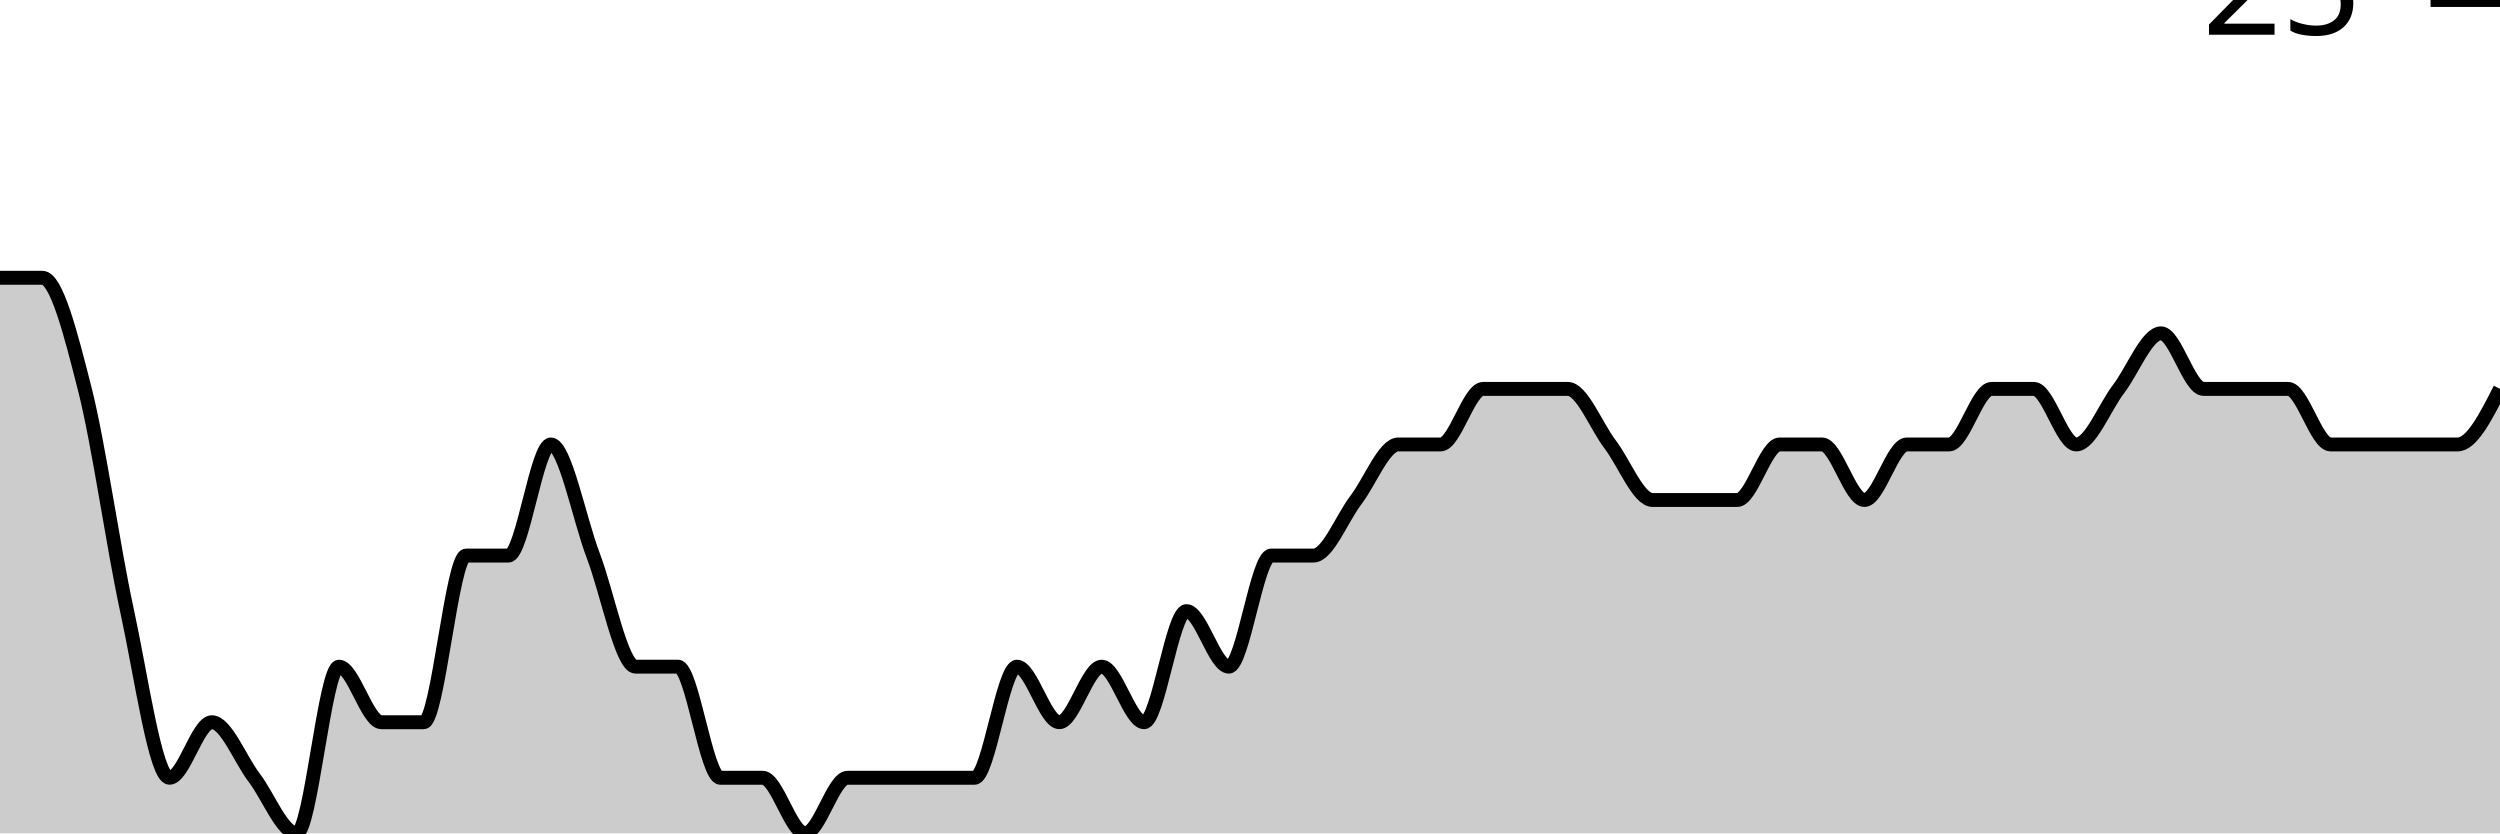
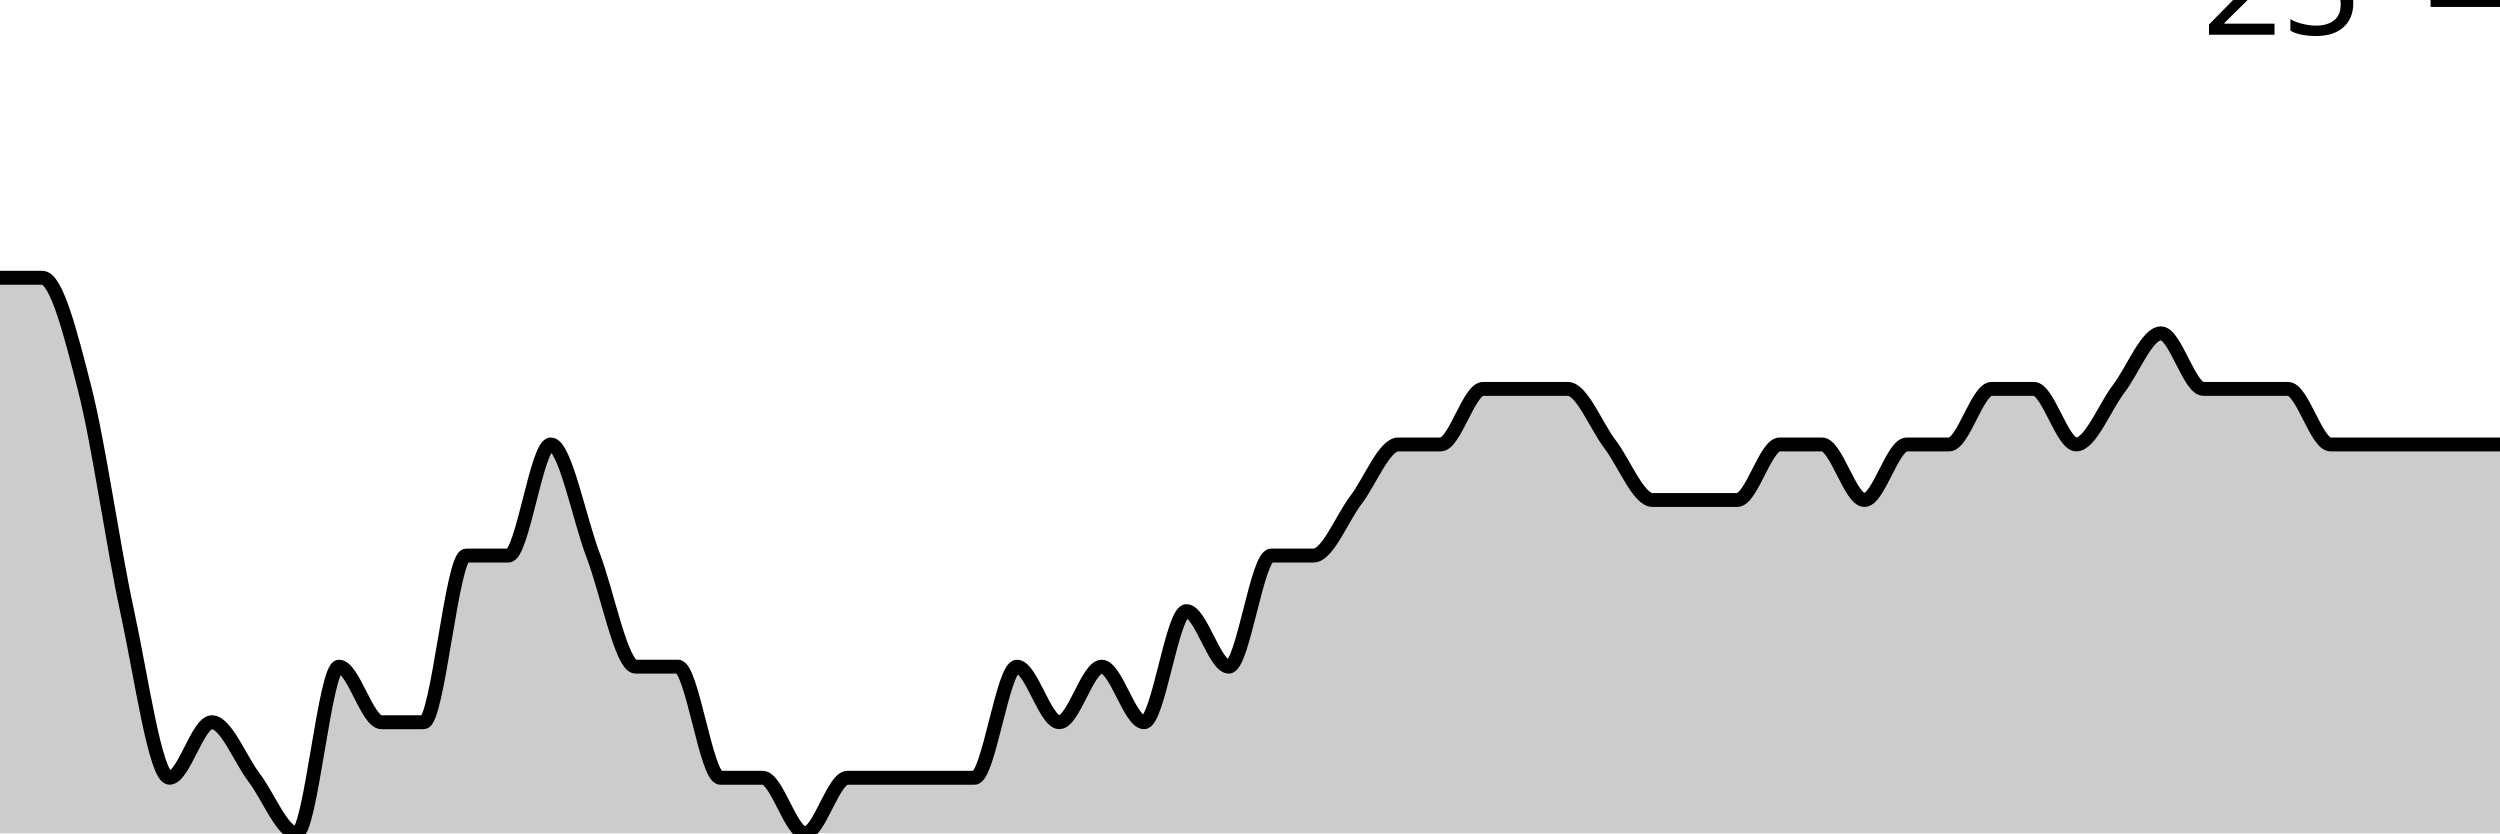
<svg xmlns="http://www.w3.org/2000/svg" viewBox="0 0 180 60">
  <g transform="translate(0,20)">
-     <path class="area" fill="rgba(0, 0, 0, 0.2)" d="M0,0C1.017,0,2.034,0,3.051,0C4.068,0,5.085,4,6.102,8C7.119,12,8.136,19.333,9.153,24C10.169,28.667,11.186,36,12.203,36C13.22,36,14.237,32,15.254,32C16.271,32,17.288,34.667,18.305,36C19.322,37.333,20.339,40,21.356,40C22.373,40,23.39,28,24.407,28C25.424,28,26.441,32,27.458,32C28.475,32,29.492,32,30.508,32C31.525,32,32.542,20,33.559,20C34.576,20,35.593,20,36.61,20C37.627,20,38.644,12,39.661,12C40.678,12,41.695,17.333,42.712,20C43.729,22.667,44.746,28,45.763,28C46.78,28,47.797,28,48.814,28C49.831,28,50.847,36,51.864,36C52.881,36,53.898,36,54.915,36C55.932,36,56.949,40,57.966,40C58.983,40,60,36,61.017,36C62.034,36,63.051,36,64.068,36C65.085,36,66.102,36,67.119,36C68.136,36,69.153,36,70.169,36C71.186,36,72.203,28,73.22,28C74.237,28,75.254,32,76.271,32C77.288,32,78.305,28,79.322,28C80.339,28,81.356,32,82.373,32C83.39,32,84.407,24,85.424,24C86.441,24,87.458,28,88.475,28C89.492,28,90.508,20,91.525,20C92.542,20,93.559,20,94.576,20C95.593,20,96.61,17.333,97.627,16C98.644,14.667,99.661,12,100.678,12C101.695,12,102.712,12,103.729,12C104.746,12,105.763,8,106.78,8C107.797,8,108.814,8,109.831,8C110.847,8,111.864,8,112.881,8C113.898,8,114.915,10.667,115.932,12C116.949,13.333,117.966,16,118.983,16C120,16,121.017,16,122.034,16C123.051,16,124.068,16,125.085,16C126.102,16,127.119,12,128.136,12C129.153,12,130.169,12,131.186,12C132.203,12,133.22,16,134.237,16C135.254,16,136.271,12,137.288,12C138.305,12,139.322,12,140.339,12C141.356,12,142.373,8,143.39,8C144.407,8,145.424,8,146.441,8C147.458,8,148.475,12,149.492,12C150.508,12,151.525,9.333,152.542,8C153.559,6.667,154.576,4,155.593,4C156.61,4,157.627,8,158.644,8C159.661,8,160.678,8,161.695,8C162.712,8,163.729,8,164.746,8C165.763,8,166.78,12,167.797,12C168.814,12,169.831,12,170.847,12C171.864,12,172.881,12,173.898,12C174.915,12,175.932,12,176.949,12C177.966,12,178.983,10,180,8L180,40C178.983,40,177.966,40,176.949,40C175.932,40,174.915,40,173.898,40C172.881,40,171.864,40,170.847,40C169.831,40,168.814,40,167.797,40C166.78,40,165.763,40,164.746,40C163.729,40,162.712,40,161.695,40C160.678,40,159.661,40,158.644,40C157.627,40,156.61,40,155.593,40C154.576,40,153.559,40,152.542,40C151.525,40,150.508,40,149.492,40C148.475,40,147.458,40,146.441,40C145.424,40,144.407,40,143.39,40C142.373,40,141.356,40,140.339,40C139.322,40,138.305,40,137.288,40C136.271,40,135.254,40,134.237,40C133.22,40,132.203,40,131.186,40C130.169,40,129.153,40,128.136,40C127.119,40,126.102,40,125.085,40C124.068,40,123.051,40,122.034,40C121.017,40,120,40,118.983,40C117.966,40,116.949,40,115.932,40C114.915,40,113.898,40,112.881,40C111.864,40,110.847,40,109.831,40C108.814,40,107.797,40,106.78,40C105.763,40,104.746,40,103.729,40C102.712,40,101.695,40,100.678,40C99.661,40,98.644,40,97.627,40C96.61,40,95.593,40,94.576,40C93.559,40,92.542,40,91.525,40C90.508,40,89.492,40,88.475,40C87.458,40,86.441,40,85.424,40C84.407,40,83.39,40,82.373,40C81.356,40,80.339,40,79.322,40C78.305,40,77.288,40,76.271,40C75.254,40,74.237,40,73.22,40C72.203,40,71.186,40,70.169,40C69.153,40,68.136,40,67.119,40C66.102,40,65.085,40,64.068,40C63.051,40,62.034,40,61.017,40C60,40,58.983,40,57.966,40C56.949,40,55.932,40,54.915,40C53.898,40,52.881,40,51.864,40C50.847,40,49.831,40,48.814,40C47.797,40,46.78,40,45.763,40C44.746,40,43.729,40,42.712,40C41.695,40,40.678,40,39.661,40C38.644,40,37.627,40,36.61,40C35.593,40,34.576,40,33.559,40C32.542,40,31.525,40,30.508,40C29.492,40,28.475,40,27.458,40C26.441,40,25.424,40,24.407,40C23.39,40,22.373,40,21.356,40C20.339,40,19.322,40,18.305,40C17.288,40,16.271,40,15.254,40C14.237,40,13.22,40,12.203,40C11.186,40,10.169,40,9.153,40C8.136,40,7.119,40,6.102,40C5.085,40,4.068,40,3.051,40C2.034,40,1.017,40,0,40Z" />
-     <path class="line" stroke="black" fill="none" d="M0,0C1.017,0,2.034,0,3.051,0C4.068,0,5.085,4,6.102,8C7.119,12,8.136,19.333,9.153,24C10.169,28.667,11.186,36,12.203,36C13.22,36,14.237,32,15.254,32C16.271,32,17.288,34.667,18.305,36C19.322,37.333,20.339,40,21.356,40C22.373,40,23.39,28,24.407,28C25.424,28,26.441,32,27.458,32C28.475,32,29.492,32,30.508,32C31.525,32,32.542,20,33.559,20C34.576,20,35.593,20,36.61,20C37.627,20,38.644,12,39.661,12C40.678,12,41.695,17.333,42.712,20C43.729,22.667,44.746,28,45.763,28C46.78,28,47.797,28,48.814,28C49.831,28,50.847,36,51.864,36C52.881,36,53.898,36,54.915,36C55.932,36,56.949,40,57.966,40C58.983,40,60,36,61.017,36C62.034,36,63.051,36,64.068,36C65.085,36,66.102,36,67.119,36C68.136,36,69.153,36,70.169,36C71.186,36,72.203,28,73.22,28C74.237,28,75.254,32,76.271,32C77.288,32,78.305,28,79.322,28C80.339,28,81.356,32,82.373,32C83.39,32,84.407,24,85.424,24C86.441,24,87.458,28,88.475,28C89.492,28,90.508,20,91.525,20C92.542,20,93.559,20,94.576,20C95.593,20,96.61,17.333,97.627,16C98.644,14.667,99.661,12,100.678,12C101.695,12,102.712,12,103.729,12C104.746,12,105.763,8,106.78,8C107.797,8,108.814,8,109.831,8C110.847,8,111.864,8,112.881,8C113.898,8,114.915,10.667,115.932,12C116.949,13.333,117.966,16,118.983,16C120,16,121.017,16,122.034,16C123.051,16,124.068,16,125.085,16C126.102,16,127.119,12,128.136,12C129.153,12,130.169,12,131.186,12C132.203,12,133.22,16,134.237,16C135.254,16,136.271,12,137.288,12C138.305,12,139.322,12,140.339,12C141.356,12,142.373,8,143.39,8C144.407,8,145.424,8,146.441,8C147.458,8,148.475,12,149.492,12C150.508,12,151.525,9.333,152.542,8C153.559,6.667,154.576,4,155.593,4C156.61,4,157.627,8,158.644,8C159.661,8,160.678,8,161.695,8C162.712,8,163.729,8,164.746,8C165.763,8,166.78,12,167.797,12C168.814,12,169.831,12,170.847,12C171.864,12,172.881,12,173.898,12C174.915,12,175.932,12,176.949,12C177.966,12,178.983,10,180,8" />
+     <path class="area" fill="rgba(0, 0, 0, 0.2)" d="M0,0C1.017,0,2.034,0,3.051,0C4.068,0,5.085,4,6.102,8C7.119,12,8.136,19.333,9.153,24C10.169,28.667,11.186,36,12.203,36C13.22,36,14.237,32,15.254,32C16.271,32,17.288,34.667,18.305,36C19.322,37.333,20.339,40,21.356,40C22.373,40,23.39,28,24.407,28C25.424,28,26.441,32,27.458,32C28.475,32,29.492,32,30.508,32C31.525,32,32.542,20,33.559,20C34.576,20,35.593,20,36.61,20C37.627,20,38.644,12,39.661,12C40.678,12,41.695,17.333,42.712,20C43.729,22.667,44.746,28,45.763,28C46.78,28,47.797,28,48.814,28C49.831,28,50.847,36,51.864,36C52.881,36,53.898,36,54.915,36C55.932,36,56.949,40,57.966,40C58.983,40,60,36,61.017,36C62.034,36,63.051,36,64.068,36C65.085,36,66.102,36,67.119,36C68.136,36,69.153,36,70.169,36C71.186,36,72.203,28,73.22,28C74.237,28,75.254,32,76.271,32C77.288,32,78.305,28,79.322,28C80.339,28,81.356,32,82.373,32C83.39,32,84.407,24,85.424,24C86.441,24,87.458,28,88.475,28C89.492,28,90.508,20,91.525,20C92.542,20,93.559,20,94.576,20C95.593,20,96.61,17.333,97.627,16C98.644,14.667,99.661,12,100.678,12C101.695,12,102.712,12,103.729,12C104.746,12,105.763,8,106.78,8C107.797,8,108.814,8,109.831,8C110.847,8,111.864,8,112.881,8C113.898,8,114.915,10.667,115.932,12C116.949,13.333,117.966,16,118.983,16C120,16,121.017,16,122.034,16C123.051,16,124.068,16,125.085,16C126.102,16,127.119,12,128.136,12C129.153,12,130.169,12,131.186,12C132.203,12,133.22,16,134.237,16C135.254,16,136.271,12,137.288,12C138.305,12,139.322,12,140.339,12C141.356,12,142.373,8,143.39,8C144.407,8,145.424,8,146.441,8C147.458,8,148.475,12,149.492,12C150.508,12,151.525,9.333,152.542,8C153.559,6.667,154.576,4,155.593,4C156.61,4,157.627,8,158.644,8C159.661,8,160.678,8,161.695,8C162.712,8,163.729,8,164.746,8C165.763,8,166.78,12,167.797,12C168.814,12,169.831,12,170.847,12C171.864,12,172.881,12,173.898,12C174.915,12,175.932,12,176.949,12C177.966,12,178.983,12,180,12L180,40C178.983,40,177.966,40,176.949,40C175.932,40,174.915,40,173.898,40C172.881,40,171.864,40,170.847,40C169.831,40,168.814,40,167.797,40C166.78,40,165.763,40,164.746,40C163.729,40,162.712,40,161.695,40C160.678,40,159.661,40,158.644,40C157.627,40,156.61,40,155.593,40C154.576,40,153.559,40,152.542,40C151.525,40,150.508,40,149.492,40C148.475,40,147.458,40,146.441,40C145.424,40,144.407,40,143.39,40C142.373,40,141.356,40,140.339,40C139.322,40,138.305,40,137.288,40C136.271,40,135.254,40,134.237,40C133.22,40,132.203,40,131.186,40C130.169,40,129.153,40,128.136,40C127.119,40,126.102,40,125.085,40C124.068,40,123.051,40,122.034,40C121.017,40,120,40,118.983,40C117.966,40,116.949,40,115.932,40C114.915,40,113.898,40,112.881,40C111.864,40,110.847,40,109.831,40C108.814,40,107.797,40,106.78,40C105.763,40,104.746,40,103.729,40C102.712,40,101.695,40,100.678,40C99.661,40,98.644,40,97.627,40C96.61,40,95.593,40,94.576,40C93.559,40,92.542,40,91.525,40C90.508,40,89.492,40,88.475,40C87.458,40,86.441,40,85.424,40C84.407,40,83.39,40,82.373,40C81.356,40,80.339,40,79.322,40C78.305,40,77.288,40,76.271,40C75.254,40,74.237,40,73.22,40C72.203,40,71.186,40,70.169,40C69.153,40,68.136,40,67.119,40C66.102,40,65.085,40,64.068,40C63.051,40,62.034,40,61.017,40C60,40,58.983,40,57.966,40C56.949,40,55.932,40,54.915,40C53.898,40,52.881,40,51.864,40C50.847,40,49.831,40,48.814,40C47.797,40,46.78,40,45.763,40C44.746,40,43.729,40,42.712,40C41.695,40,40.678,40,39.661,40C38.644,40,37.627,40,36.61,40C35.593,40,34.576,40,33.559,40C32.542,40,31.525,40,30.508,40C29.492,40,28.475,40,27.458,40C26.441,40,25.424,40,24.407,40C23.39,40,22.373,40,21.356,40C20.339,40,19.322,40,18.305,40C17.288,40,16.271,40,15.254,40C14.237,40,13.22,40,12.203,40C11.186,40,10.169,40,9.153,40C8.136,40,7.119,40,6.102,40C5.085,40,4.068,40,3.051,40C2.034,40,1.017,40,0,40Z" />
+     <path class="line" stroke="black" fill="none" d="M0,0C1.017,0,2.034,0,3.051,0C4.068,0,5.085,4,6.102,8C7.119,12,8.136,19.333,9.153,24C10.169,28.667,11.186,36,12.203,36C13.22,36,14.237,32,15.254,32C16.271,32,17.288,34.667,18.305,36C19.322,37.333,20.339,40,21.356,40C22.373,40,23.39,28,24.407,28C25.424,28,26.441,32,27.458,32C28.475,32,29.492,32,30.508,32C31.525,32,32.542,20,33.559,20C34.576,20,35.593,20,36.61,20C37.627,20,38.644,12,39.661,12C40.678,12,41.695,17.333,42.712,20C43.729,22.667,44.746,28,45.763,28C46.78,28,47.797,28,48.814,28C49.831,28,50.847,36,51.864,36C52.881,36,53.898,36,54.915,36C55.932,36,56.949,40,57.966,40C58.983,40,60,36,61.017,36C62.034,36,63.051,36,64.068,36C65.085,36,66.102,36,67.119,36C68.136,36,69.153,36,70.169,36C71.186,36,72.203,28,73.22,28C74.237,28,75.254,32,76.271,32C77.288,32,78.305,28,79.322,28C80.339,28,81.356,32,82.373,32C83.39,32,84.407,24,85.424,24C86.441,24,87.458,28,88.475,28C89.492,28,90.508,20,91.525,20C92.542,20,93.559,20,94.576,20C95.593,20,96.61,17.333,97.627,16C98.644,14.667,99.661,12,100.678,12C101.695,12,102.712,12,103.729,12C104.746,12,105.763,8,106.78,8C107.797,8,108.814,8,109.831,8C110.847,8,111.864,8,112.881,8C113.898,8,114.915,10.667,115.932,12C116.949,13.333,117.966,16,118.983,16C120,16,121.017,16,122.034,16C123.051,16,124.068,16,125.085,16C126.102,16,127.119,12,128.136,12C129.153,12,130.169,12,131.186,12C132.203,12,133.22,16,134.237,16C135.254,16,136.271,12,137.288,12C138.305,12,139.322,12,140.339,12C141.356,12,142.373,8,143.39,8C144.407,8,145.424,8,146.441,8C147.458,8,148.475,12,149.492,12C150.508,12,151.525,9.333,152.542,8C153.559,6.667,154.576,4,155.593,4C156.61,4,157.627,8,158.644,8C159.661,8,160.678,8,161.695,8C162.712,8,163.729,8,164.746,8C165.763,8,166.78,12,167.797,12C168.814,12,169.831,12,170.847,12C171.864,12,172.881,12,173.898,12C174.915,12,175.932,12,176.949,12C177.966,12,178.983,12,180,12" />
    <path class="axis-ceiling" stroke-width="1" stroke="black" fill="none" d="M175,-20L180,-20" />
    <text class="axis-ceiling-label" font-family="sans-serif" text-anchor="end" font-size="10px" x="170" y="-17.5">25</text>
  </g>
</svg>
